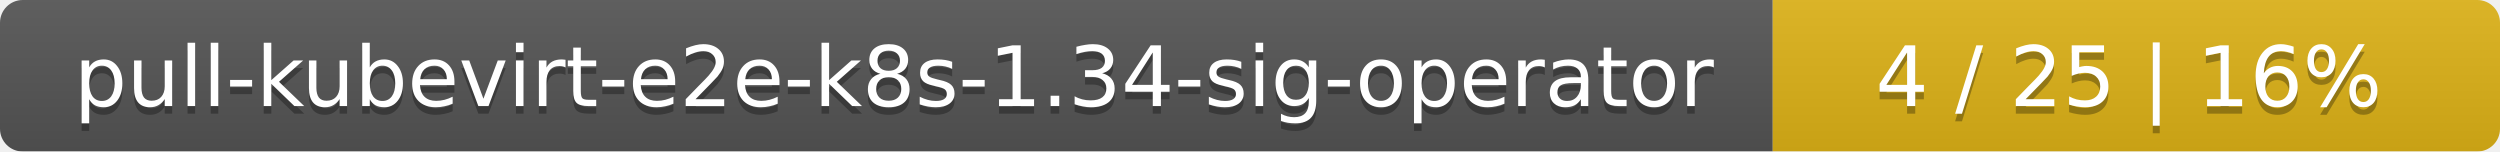
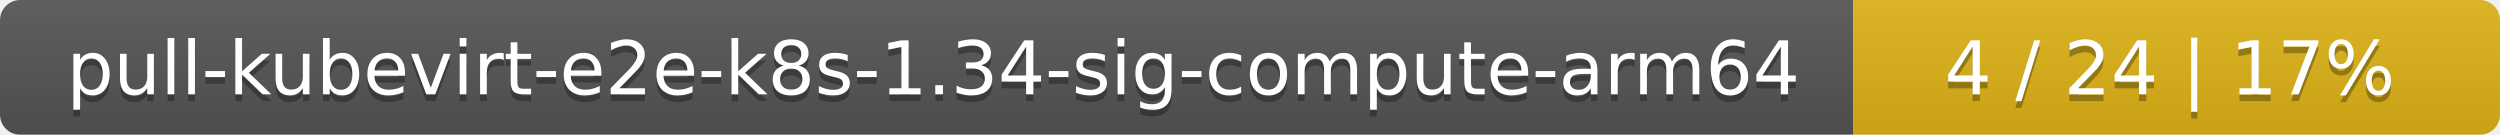
- <svg xmlns="http://www.w3.org/2000/svg" width="330" height="20">
+ <svg xmlns="http://www.w3.org/2000/svg" width="371" height="20">
  <linearGradient id="smooth" x2="0" y2="100%">
    <stop offset="0" stop-color="#bbb" stop-opacity=".1" />
    <stop offset="1" stop-opacity=".1" />
  </linearGradient>
  <mask id="round">
-     <rect width="330" height="20" rx="3" fill="#fff" />
+     <rect width="371" height="20" rx="3" fill="#fff" />
  </mask>
  <g mask="url(#round)">
-     <rect width="234" height="20" fill="#555" />
-     <rect x="234" width="96" height="20" fill="#dfb317" />
-     <rect width="330" height="20" fill="url(#smooth)" />
+     <rect width="275" height="20" fill="#555" />
+     <rect x="275" width="96" height="20" fill="#dfb317" />
+     <rect width="371" height="20" fill="url(#smooth)" />
  </g>
  <g fill="#fff" text-anchor="middle" font-family="DejaVu Sans,Verdana,Geneva,sans-serif" font-size="11">
-     <text x="118" y="15" fill="#010101" fill-opacity=".3">pull-kubevirt-e2e-k8s-1.34-sig-operator</text>
-     <text x="118" y="14">pull-kubevirt-e2e-k8s-1.34-sig-operator</text>
-     <text x="281" y="15" fill="#010101" fill-opacity=".3">4 / 25    |    16%</text>
-     <text x="281" y="14">4 / 25    |    16%</text>
+     <text x="138.5" y="15" fill="#010101" fill-opacity=".3">pull-kubevirt-e2e-k8s-1.34-sig-compute-arm64</text>
+     <text x="138.5" y="14">pull-kubevirt-e2e-k8s-1.34-sig-compute-arm64</text>
+     <text x="322" y="15" fill="#010101" fill-opacity=".3">4 / 24    |    17%</text>
+     <text x="322" y="14">4 / 24    |    17%</text>
  </g>
</svg>
